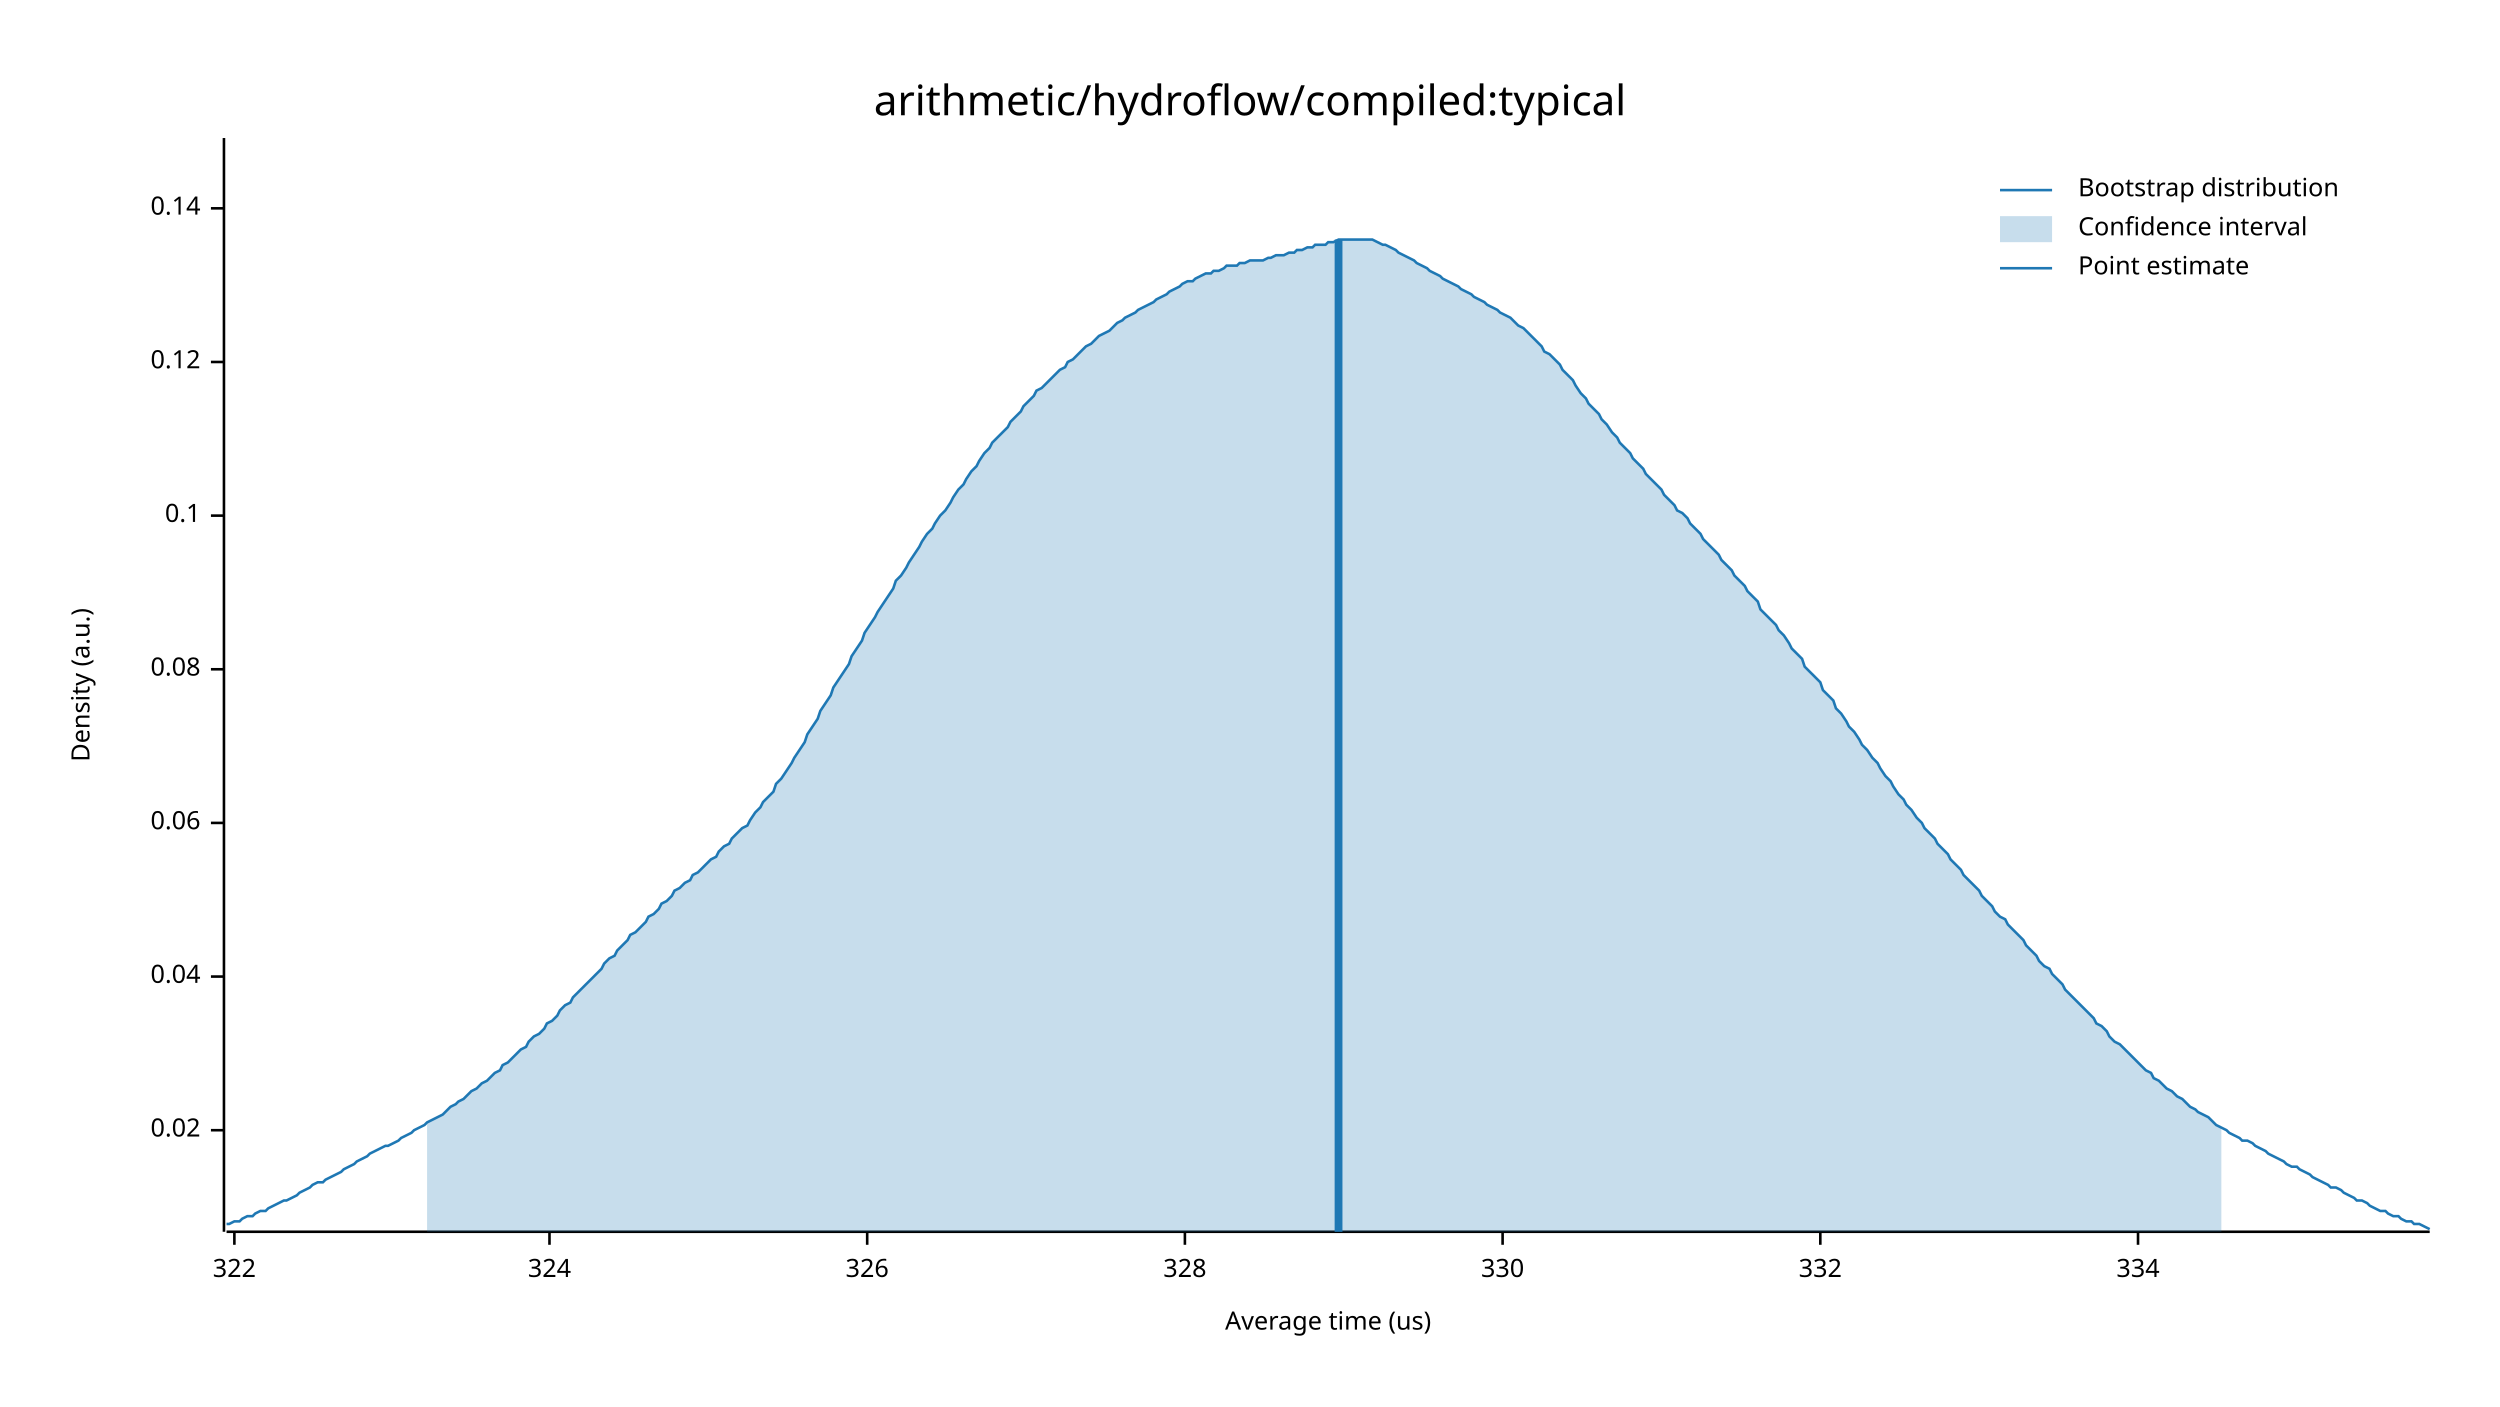
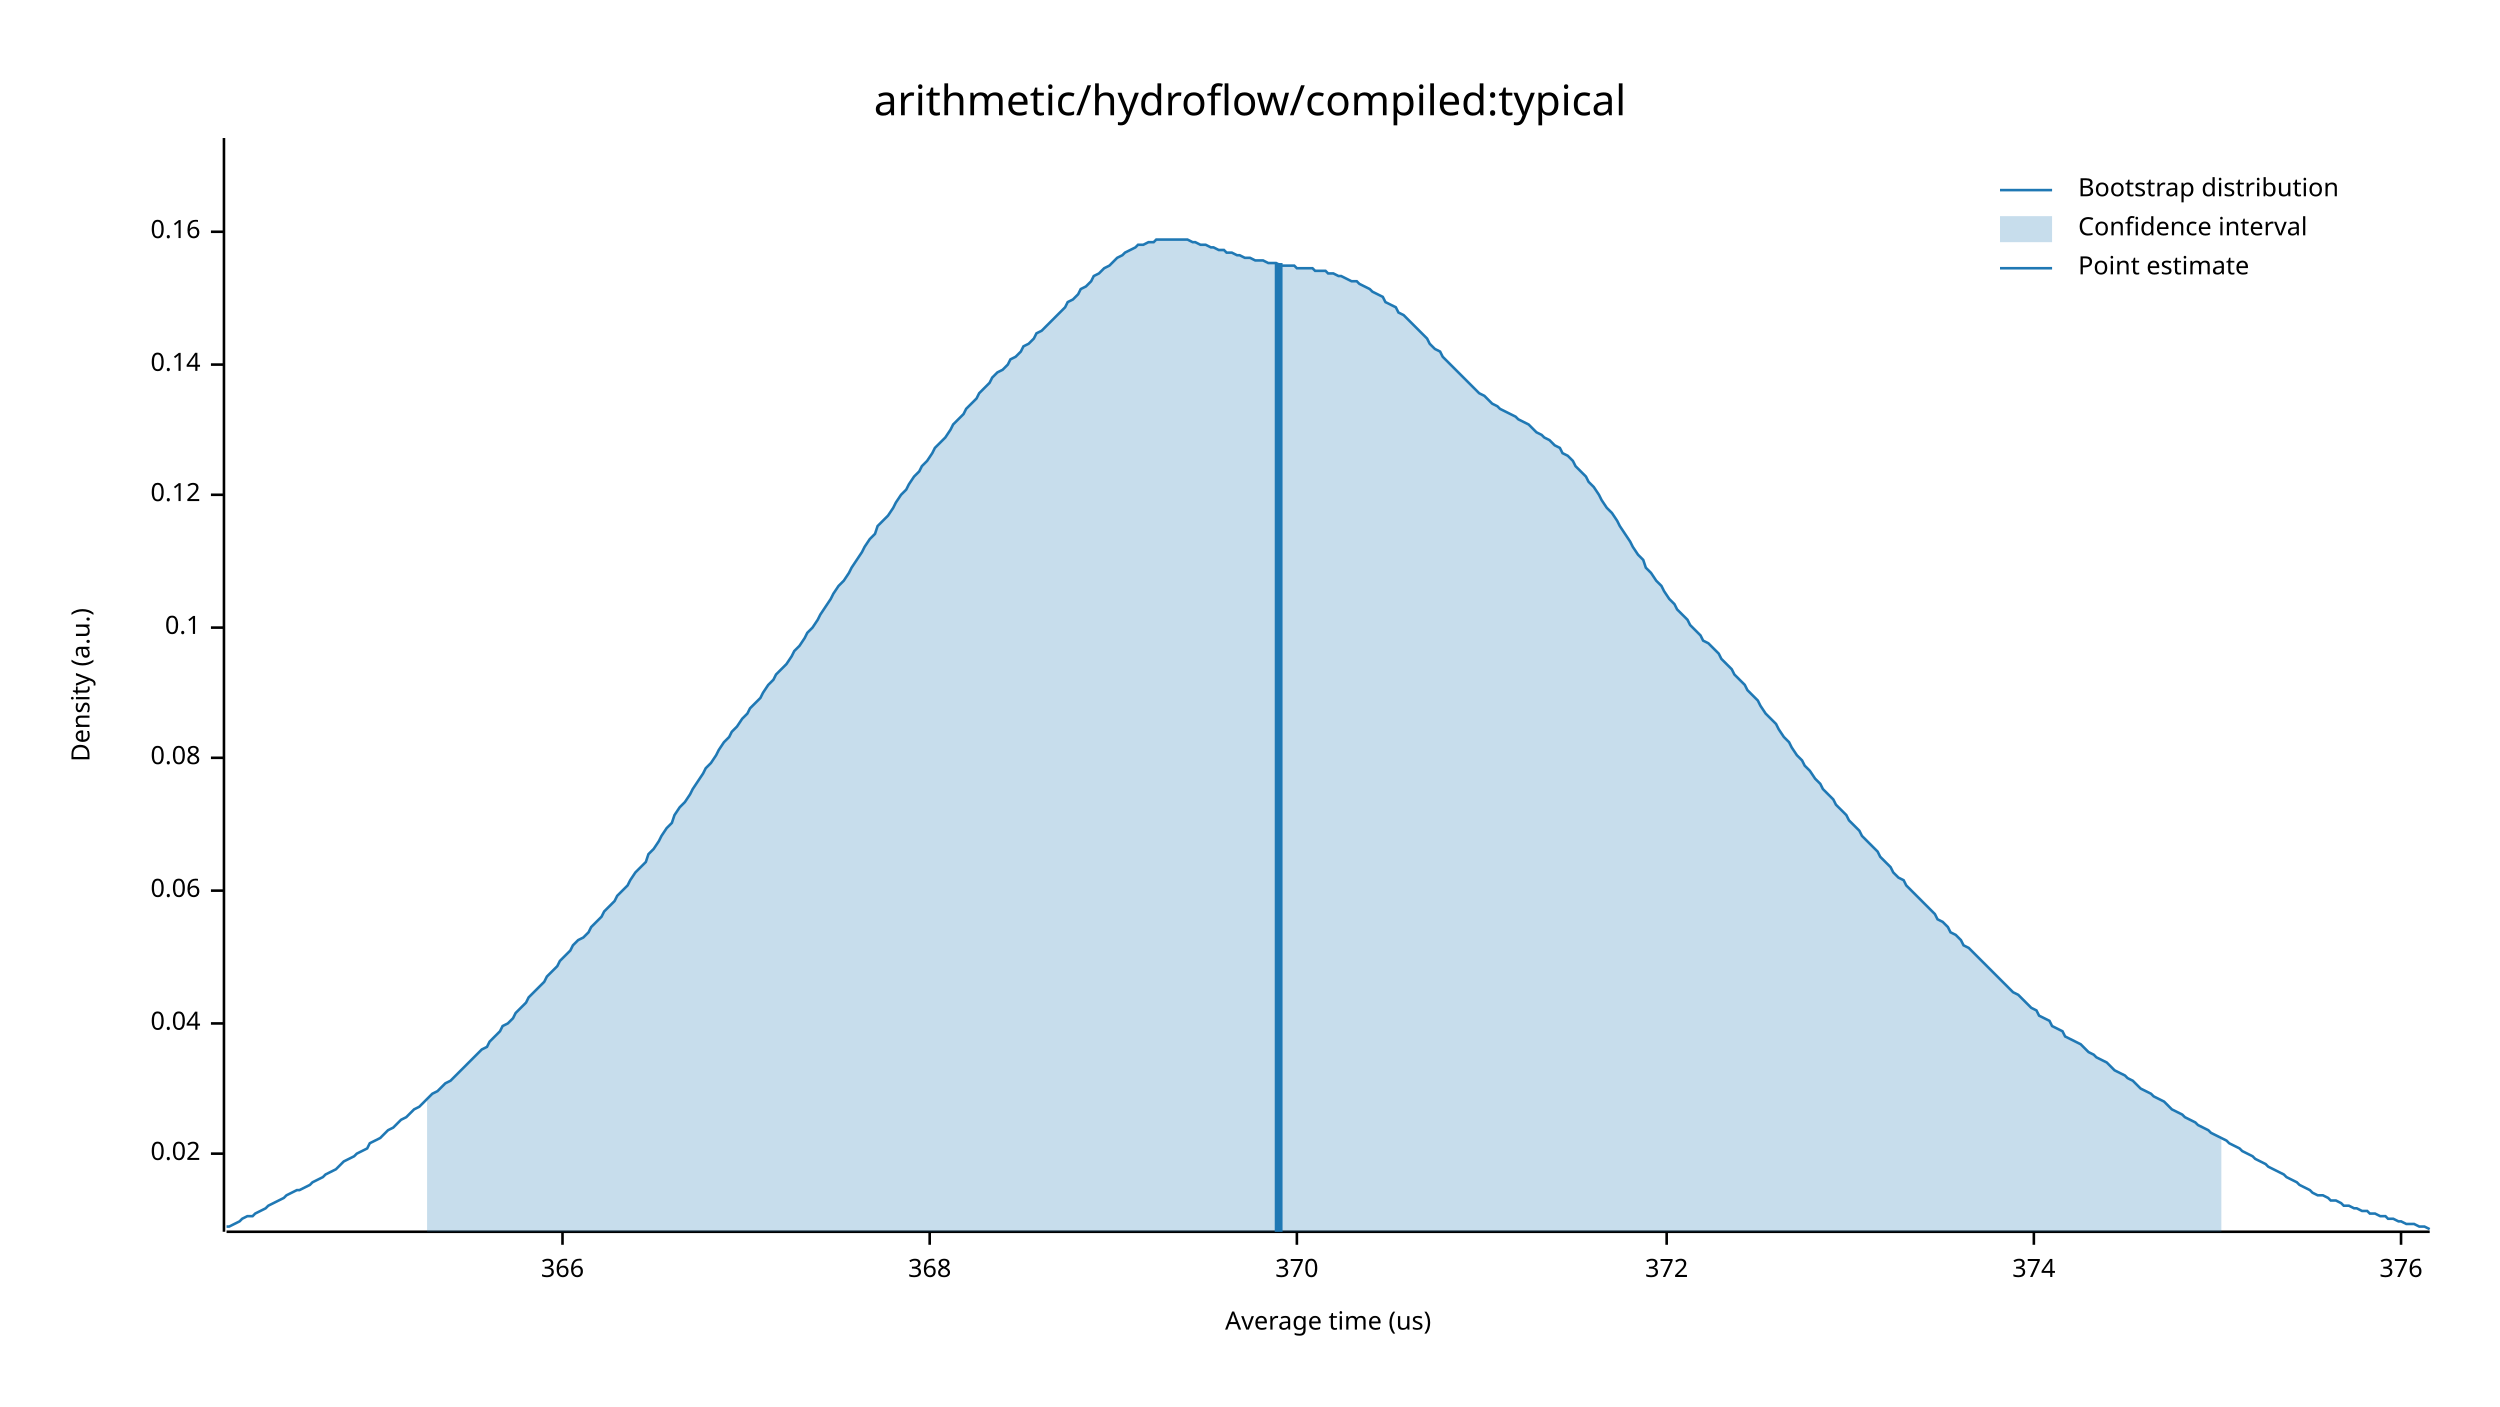
<svg xmlns="http://www.w3.org/2000/svg" width="960" height="540" viewBox="0 0 960 540">
  <text x="480" y="32" dy="0.76em" text-anchor="middle" font-family="sans-serif" font-size="16.129" opacity="1" fill="#000000">
arithmetic/hydroflow/compiled:typical
</text>
  <text x="27" y="263" dy="0.76em" text-anchor="middle" font-family="sans-serif" font-size="9.677" opacity="1" fill="#000000" transform="rotate(270, 27, 263)">
Density (a.u.)
</text>
  <text x="510" y="513" dy="-0.5ex" text-anchor="middle" font-family="sans-serif" font-size="9.677" opacity="1" fill="#000000">
Average time (us)
</text>
  <polyline fill="none" opacity="1" stroke="#000000" stroke-width="1" points="86,53 86,473 " />
-   <text x="77" y="434" dy="0.5ex" text-anchor="end" font-family="sans-serif" font-size="9.677" opacity="1" fill="#000000">
+   <text x="77" y="443" dy="0.5ex" text-anchor="end" font-family="sans-serif" font-size="9.677" opacity="1" fill="#000000">
0.02
</text>
-   <polyline fill="none" opacity="1" stroke="#000000" stroke-width="1" points="81,434 86,434 " />
-   <text x="77" y="375" dy="0.5ex" text-anchor="end" font-family="sans-serif" font-size="9.677" opacity="1" fill="#000000">
+   <polyline fill="none" opacity="1" stroke="#000000" stroke-width="1" points="81,443 86,443 " />
+   <text x="77" y="393" dy="0.5ex" text-anchor="end" font-family="sans-serif" font-size="9.677" opacity="1" fill="#000000">
0.04
</text>
-   <polyline fill="none" opacity="1" stroke="#000000" stroke-width="1" points="81,375 86,375 " />
-   <text x="77" y="316" dy="0.5ex" text-anchor="end" font-family="sans-serif" font-size="9.677" opacity="1" fill="#000000">
+   <polyline fill="none" opacity="1" stroke="#000000" stroke-width="1" points="81,393 86,393 " />
+   <text x="77" y="342" dy="0.5ex" text-anchor="end" font-family="sans-serif" font-size="9.677" opacity="1" fill="#000000">
0.06
</text>
-   <polyline fill="none" opacity="1" stroke="#000000" stroke-width="1" points="81,316 86,316 " />
-   <text x="77" y="257" dy="0.5ex" text-anchor="end" font-family="sans-serif" font-size="9.677" opacity="1" fill="#000000">
+   <polyline fill="none" opacity="1" stroke="#000000" stroke-width="1" points="81,342 86,342 " />
+   <text x="77" y="291" dy="0.5ex" text-anchor="end" font-family="sans-serif" font-size="9.677" opacity="1" fill="#000000">
0.08
</text>
-   <polyline fill="none" opacity="1" stroke="#000000" stroke-width="1" points="81,257 86,257 " />
-   <text x="77" y="198" dy="0.5ex" text-anchor="end" font-family="sans-serif" font-size="9.677" opacity="1" fill="#000000">
+   <polyline fill="none" opacity="1" stroke="#000000" stroke-width="1" points="81,291 86,291 " />
+   <text x="77" y="241" dy="0.5ex" text-anchor="end" font-family="sans-serif" font-size="9.677" opacity="1" fill="#000000">
0.1
</text>
-   <polyline fill="none" opacity="1" stroke="#000000" stroke-width="1" points="81,198 86,198 " />
-   <text x="77" y="139" dy="0.5ex" text-anchor="end" font-family="sans-serif" font-size="9.677" opacity="1" fill="#000000">
+   <polyline fill="none" opacity="1" stroke="#000000" stroke-width="1" points="81,241 86,241 " />
+   <text x="77" y="190" dy="0.5ex" text-anchor="end" font-family="sans-serif" font-size="9.677" opacity="1" fill="#000000">
0.12
</text>
-   <polyline fill="none" opacity="1" stroke="#000000" stroke-width="1" points="81,139 86,139 " />
-   <text x="77" y="80" dy="0.5ex" text-anchor="end" font-family="sans-serif" font-size="9.677" opacity="1" fill="#000000">
+   <polyline fill="none" opacity="1" stroke="#000000" stroke-width="1" points="81,190 86,190 " />
+   <text x="77" y="140" dy="0.5ex" text-anchor="end" font-family="sans-serif" font-size="9.677" opacity="1" fill="#000000">
0.14
</text>
-   <polyline fill="none" opacity="1" stroke="#000000" stroke-width="1" points="81,80 86,80 " />
+   <polyline fill="none" opacity="1" stroke="#000000" stroke-width="1" points="81,140 86,140 " />
+   <text x="77" y="89" dy="0.5ex" text-anchor="end" font-family="sans-serif" font-size="9.677" opacity="1" fill="#000000">
+ 0.16
+ </text>
+   <polyline fill="none" opacity="1" stroke="#000000" stroke-width="1" points="81,89 86,89 " />
  <polyline fill="none" opacity="1" stroke="#000000" stroke-width="1" points="87,473 933,473 " />
-   <text x="90" y="483" dy="0.76em" text-anchor="middle" font-family="sans-serif" font-size="9.677" opacity="1" fill="#000000">
- 322
+   <text x="216" y="483" dy="0.76em" text-anchor="middle" font-family="sans-serif" font-size="9.677" opacity="1" fill="#000000">
+ 366
</text>
-   <polyline fill="none" opacity="1" stroke="#000000" stroke-width="1" points="90,473 90,478 " />
-   <text x="211" y="483" dy="0.76em" text-anchor="middle" font-family="sans-serif" font-size="9.677" opacity="1" fill="#000000">
- 324
+   <polyline fill="none" opacity="1" stroke="#000000" stroke-width="1" points="216,473 216,478 " />
+   <text x="357" y="483" dy="0.76em" text-anchor="middle" font-family="sans-serif" font-size="9.677" opacity="1" fill="#000000">
+ 368
</text>
-   <polyline fill="none" opacity="1" stroke="#000000" stroke-width="1" points="211,473 211,478 " />
-   <text x="333" y="483" dy="0.76em" text-anchor="middle" font-family="sans-serif" font-size="9.677" opacity="1" fill="#000000">
- 326
+   <polyline fill="none" opacity="1" stroke="#000000" stroke-width="1" points="357,473 357,478 " />
+   <text x="498" y="483" dy="0.76em" text-anchor="middle" font-family="sans-serif" font-size="9.677" opacity="1" fill="#000000">
+ 370
</text>
-   <polyline fill="none" opacity="1" stroke="#000000" stroke-width="1" points="333,473 333,478 " />
-   <text x="455" y="483" dy="0.76em" text-anchor="middle" font-family="sans-serif" font-size="9.677" opacity="1" fill="#000000">
- 328
+   <polyline fill="none" opacity="1" stroke="#000000" stroke-width="1" points="498,473 498,478 " />
+   <text x="640" y="483" dy="0.76em" text-anchor="middle" font-family="sans-serif" font-size="9.677" opacity="1" fill="#000000">
+ 372
</text>
-   <polyline fill="none" opacity="1" stroke="#000000" stroke-width="1" points="455,473 455,478 " />
-   <text x="577" y="483" dy="0.76em" text-anchor="middle" font-family="sans-serif" font-size="9.677" opacity="1" fill="#000000">
- 330
+   <polyline fill="none" opacity="1" stroke="#000000" stroke-width="1" points="640,473 640,478 " />
+   <text x="781" y="483" dy="0.76em" text-anchor="middle" font-family="sans-serif" font-size="9.677" opacity="1" fill="#000000">
+ 374
</text>
-   <polyline fill="none" opacity="1" stroke="#000000" stroke-width="1" points="577,473 577,478 " />
-   <text x="699" y="483" dy="0.76em" text-anchor="middle" font-family="sans-serif" font-size="9.677" opacity="1" fill="#000000">
- 332
+   <polyline fill="none" opacity="1" stroke="#000000" stroke-width="1" points="781,473 781,478 " />
+   <text x="922" y="483" dy="0.76em" text-anchor="middle" font-family="sans-serif" font-size="9.677" opacity="1" fill="#000000">
+ 376
</text>
-   <polyline fill="none" opacity="1" stroke="#000000" stroke-width="1" points="699,473 699,478 " />
-   <text x="821" y="483" dy="0.76em" text-anchor="middle" font-family="sans-serif" font-size="9.677" opacity="1" fill="#000000">
- 334
- </text>
-   <polyline fill="none" opacity="1" stroke="#000000" stroke-width="1" points="821,473 821,478 " />
-   <polyline fill="none" opacity="1" stroke="#1F78B4" stroke-width="1" points="87,470 88,470 90,469 92,469 93,468 95,467 97,467 98,466 100,465 102,465 103,464 105,463 107,462 109,461 110,461 112,460 114,459 115,458 117,457 119,456 120,455 122,454 124,454 125,453 127,452 129,451 131,450 132,449 134,448 136,447 137,446 139,445 141,444 142,443 144,442 146,441 148,440 149,440 151,439 153,438 154,437 156,436 158,435 159,434 161,433 163,432 164,431 166,430 168,429 170,428 171,427 173,425 175,424 176,423 178,422 180,420 181,419 183,418 185,416 187,415 188,414 190,412 192,411 193,409 195,408 197,406 198,405 200,403 202,402 203,400 205,398 207,397 209,395 210,393 212,392 214,390 215,388 217,386 219,385 220,383 222,381 224,379 226,377 227,376 229,374 231,372 232,370 234,368 236,367 237,365 239,363 241,361 242,359 244,358 246,356 248,354 249,352 251,351 253,349 254,347 256,346 258,344 259,342 261,341 263,339 265,338 266,336 268,335 270,333 271,332 273,330 275,329 276,327 278,325 280,324 281,322 283,320 285,318 287,317 288,315 290,312 292,310 293,308 295,306 297,304 298,301 300,299 302,296 304,293 305,291 307,288 309,285 310,282 312,279 314,276 315,273 317,270 319,267 320,264 322,261 324,258 326,255 327,252 329,249 331,246 332,243 334,240 336,237 337,235 339,232 341,229 343,226 344,223 346,221 348,218 349,216 351,213 353,210 354,208 356,205 358,203 359,201 361,198 363,196 365,193 366,191 368,188 370,186 371,184 373,181 375,179 376,177 378,174 380,172 381,170 383,168 385,166 387,164 388,162 390,160 392,158 393,156 395,154 397,152 398,150 400,149 402,147 404,145 405,144 407,142 409,141 410,139 412,138 414,136 415,135 417,133 419,132 420,131 422,129 424,128 426,127 427,126 429,124 431,123 432,122 434,121 436,120 437,119 439,118 441,117 443,116 444,115 446,114 448,113 449,112 451,111 453,110 454,109 456,108 458,108 459,107 461,106 463,105 465,105 466,104 468,104 470,103 471,102 473,102 475,102 476,101 478,101 480,100 482,100 483,100 485,100 487,99 488,99 490,98 492,98 493,98 495,97 497,97 498,96 500,96 502,95 504,95 505,94 507,94 509,94 510,93 512,93 514,92 515,92 517,92 519,92 521,92 522,92 524,92 526,92 527,92 529,93 531,94 532,94 534,95 536,96 537,97 539,98 541,99 543,100 544,101 546,102 548,103 549,104 551,105 553,106 554,107 556,108 558,109 560,110 561,111 563,112 565,113 566,114 568,115 570,116 571,117 573,118 575,119 576,120 578,121 580,122 582,124 583,125 585,126 587,128 588,129 590,131 592,133 593,135 595,136 597,138 599,140 600,142 602,144 604,146 605,148 607,151 609,153 610,155 612,157 614,159 615,161 617,163 619,166 621,168 622,170 624,172 626,174 627,176 629,178 631,180 632,182 634,184 636,186 638,188 639,190 641,192 643,194 644,196 646,197 648,199 649,201 651,203 653,205 654,207 656,209 658,211 660,213 661,215 663,217 665,219 666,221 668,223 670,225 671,227 673,229 675,231 676,234 678,236 680,238 682,240 683,242 685,244 687,247 688,249 690,251 692,253 693,256 695,258 697,260 699,262 700,265 702,267 704,269 705,272 707,274 709,277 710,279 712,281 714,284 715,286 717,288 719,291 721,293 722,295 724,298 726,300 727,302 729,305 731,307 732,309 734,311 736,314 738,316 739,318 741,320 743,322 744,324 746,326 748,328 749,330 751,332 753,334 754,336 756,338 758,340 760,342 761,344 763,346 765,348 766,350 768,352 770,353 771,355 773,357 775,359 777,361 778,363 780,365 782,367 783,369 785,371 787,372 788,374 790,376 792,378 793,380 795,382 797,384 799,386 800,387 802,389 804,391 805,393 807,394 809,396 810,398 812,400 814,401 816,403 817,404 819,406 821,408 822,409 824,411 826,412 827,414 829,415 831,417 832,418 834,419 836,421 838,422 839,423 841,425 843,426 844,427 846,428 848,429 849,430 851,432 853,433 855,434 856,435 858,436 860,437 861,438 863,438 865,439 866,440 868,441 870,442 871,443 873,444 875,445 877,446 878,447 880,448 882,448 883,449 885,450 887,451 888,452 890,453 892,454 894,455 895,456 897,456 899,457 900,458 902,459 904,460 905,461 907,461 909,462 910,463 912,464 914,465 916,465 917,466 919,467 921,467 922,468 924,469 926,469 927,470 929,470 931,471 933,472 " />
-   <polygon opacity="0.25" fill="#1F78B4" points="164,431 166,430 168,429 170,428 171,427 173,425 175,424 176,423 178,422 180,420 181,419 183,418 185,416 187,415 188,414 190,412 192,411 193,409 195,408 197,406 198,405 200,403 202,402 203,400 205,398 207,397 209,395 210,393 212,392 214,390 215,388 217,386 219,385 220,383 222,381 224,379 226,377 227,376 229,374 231,372 232,370 234,368 236,367 237,365 239,363 241,361 242,359 244,358 246,356 248,354 249,352 251,351 253,349 254,347 256,346 258,344 259,342 261,341 263,339 265,338 266,336 268,335 270,333 271,332 273,330 275,329 276,327 278,325 280,324 281,322 283,320 285,318 287,317 288,315 290,312 292,310 293,308 295,306 297,304 298,301 300,299 302,296 304,293 305,291 307,288 309,285 310,282 312,279 314,276 315,273 317,270 319,267 320,264 322,261 324,258 326,255 327,252 329,249 331,246 332,243 334,240 336,237 337,235 339,232 341,229 343,226 344,223 346,221 348,218 349,216 351,213 353,210 354,208 356,205 358,203 359,201 361,198 363,196 365,193 366,191 368,188 370,186 371,184 373,181 375,179 376,177 378,174 380,172 381,170 383,168 385,166 387,164 388,162 390,160 392,158 393,156 395,154 397,152 398,150 400,149 402,147 404,145 405,144 407,142 409,141 410,139 412,138 414,136 415,135 417,133 419,132 420,131 422,129 424,128 426,127 427,126 429,124 431,123 432,122 434,121 436,120 437,119 439,118 441,117 443,116 444,115 446,114 448,113 449,112 451,111 453,110 454,109 456,108 458,108 459,107 461,106 463,105 465,105 466,104 468,104 470,103 471,102 473,102 475,102 476,101 478,101 480,100 482,100 483,100 485,100 487,99 488,99 490,98 492,98 493,98 495,97 497,97 498,96 500,96 502,95 504,95 505,94 507,94 509,94 510,93 512,93 514,92 515,92 517,92 519,92 521,92 522,92 524,92 526,92 527,92 529,93 531,94 532,94 534,95 536,96 537,97 539,98 541,99 543,100 544,101 546,102 548,103 549,104 551,105 553,106 554,107 556,108 558,109 560,110 561,111 563,112 565,113 566,114 568,115 570,116 571,117 573,118 575,119 576,120 578,121 580,122 582,124 583,125 585,126 587,128 588,129 590,131 592,133 593,135 595,136 597,138 599,140 600,142 602,144 604,146 605,148 607,151 609,153 610,155 612,157 614,159 615,161 617,163 619,166 621,168 622,170 624,172 626,174 627,176 629,178 631,180 632,182 634,184 636,186 638,188 639,190 641,192 643,194 644,196 646,197 648,199 649,201 651,203 653,205 654,207 656,209 658,211 660,213 661,215 663,217 665,219 666,221 668,223 670,225 671,227 673,229 675,231 676,234 678,236 680,238 682,240 683,242 685,244 687,247 688,249 690,251 692,253 693,256 695,258 697,260 699,262 700,265 702,267 704,269 705,272 707,274 709,277 710,279 712,281 714,284 715,286 717,288 719,291 721,293 722,295 724,298 726,300 727,302 729,305 731,307 732,309 734,311 736,314 738,316 739,318 741,320 743,322 744,324 746,326 748,328 749,330 751,332 753,334 754,336 756,338 758,340 760,342 761,344 763,346 765,348 766,350 768,352 770,353 771,355 773,357 775,359 777,361 778,363 780,365 782,367 783,369 785,371 787,372 788,374 790,376 792,378 793,380 795,382 797,384 799,386 800,387 802,389 804,391 805,393 807,394 809,396 810,398 812,400 814,401 816,403 817,404 819,406 821,408 822,409 824,411 826,412 827,414 829,415 831,417 832,418 834,419 836,421 838,422 839,423 841,425 843,426 844,427 846,428 848,429 849,430 851,432 853,433 853,473 164,473 " />
-   <polyline fill="none" opacity="1" stroke="#1F78B4" stroke-width="3" points="514,473 514,92 " />
+   <polyline fill="none" opacity="1" stroke="#000000" stroke-width="1" points="922,473 922,478 " />
+   <polyline fill="none" opacity="1" stroke="#1F78B4" stroke-width="1" points="87,471 88,471 90,470 92,469 93,468 95,467 97,467 98,466 100,465 102,464 103,463 105,462 107,461 109,460 110,459 112,458 114,457 115,457 117,456 119,455 120,454 122,453 124,452 125,451 127,450 129,449 131,447 132,446 134,445 136,444 137,443 139,442 141,441 142,439 144,438 146,437 148,435 149,434 151,433 153,431 154,430 156,429 158,427 159,426 161,425 163,423 164,422 166,420 168,419 170,417 171,416 173,415 175,413 176,412 178,410 180,408 181,407 183,405 185,403 187,402 188,400 190,398 192,396 193,394 195,393 197,391 198,389 200,387 202,385 203,383 205,381 207,379 209,377 210,375 212,373 214,371 215,369 217,367 219,365 220,363 222,361 224,360 226,358 227,356 229,354 231,352 232,350 234,348 236,346 237,344 239,342 241,340 242,338 244,335 246,333 248,331 249,328 251,326 253,323 254,321 256,318 258,316 259,313 261,310 263,308 265,305 266,303 268,300 270,297 271,295 273,293 275,290 276,288 278,285 280,283 281,281 283,279 285,276 287,274 288,272 290,270 292,268 293,266 295,263 297,261 298,259 300,257 302,255 304,252 305,250 307,248 309,245 310,243 312,241 314,238 315,236 317,233 319,230 320,228 322,225 324,223 326,220 327,218 329,215 331,212 332,210 334,207 336,205 337,202 339,200 341,198 343,195 344,193 346,190 348,188 349,186 351,183 353,181 354,179 356,177 358,174 359,172 361,170 363,168 365,165 366,163 368,161 370,159 371,157 373,155 375,153 376,151 378,149 380,147 381,145 383,143 385,142 387,140 388,138 390,137 392,135 393,133 395,132 397,130 398,128 400,127 402,125 404,123 405,122 407,120 409,118 410,116 412,115 414,113 415,111 417,110 419,108 420,106 422,105 424,103 426,102 427,101 429,99 431,98 432,97 434,96 436,95 437,94 439,94 441,93 443,93 444,92 446,92 448,92 449,92 451,92 453,92 454,92 456,92 458,93 459,93 461,94 463,94 465,95 466,95 468,96 470,96 471,97 473,97 475,98 476,98 478,99 480,99 482,100 483,100 485,100 487,101 488,101 490,101 492,102 493,102 495,102 497,102 498,103 500,103 502,103 504,103 505,104 507,104 509,104 510,105 512,105 514,106 515,106 517,107 519,108 521,108 522,109 524,110 526,111 527,112 529,113 531,114 532,116 534,117 536,118 537,120 539,121 541,123 543,125 544,126 546,128 548,130 549,132 551,134 553,135 554,137 556,139 558,141 560,143 561,144 563,146 565,148 566,149 568,151 570,152 571,153 573,155 575,156 576,157 578,158 580,159 582,160 583,161 585,162 587,163 588,164 590,166 592,167 593,168 595,169 597,171 599,172 600,174 602,175 604,177 605,179 607,181 609,183 610,185 612,187 614,190 615,192 617,195 619,197 621,200 622,202 624,205 626,208 627,210 629,213 631,215 632,218 634,220 636,223 638,225 639,227 641,230 643,232 644,234 646,236 648,238 649,240 651,242 653,244 654,246 656,247 658,249 660,251 661,253 663,255 665,257 666,259 668,261 670,263 671,265 673,267 675,269 676,271 678,274 680,276 682,278 683,280 685,283 687,285 688,287 690,290 692,292 693,294 695,296 697,299 699,301 700,303 702,305 704,307 705,309 707,311 709,313 710,315 712,317 714,319 715,321 717,323 719,325 721,327 722,329 724,331 726,333 727,335 729,337 731,338 732,340 734,342 736,344 738,346 739,347 741,349 743,351 744,353 746,354 748,356 749,358 751,359 753,361 754,363 756,364 758,366 760,368 761,369 763,371 765,373 766,374 768,376 770,378 771,379 773,381 775,382 777,384 778,385 780,387 782,388 783,390 785,391 787,392 788,394 790,395 792,396 793,398 795,399 797,400 799,401 800,402 802,404 804,405 805,406 807,407 809,408 810,409 812,411 814,412 816,413 817,414 819,415 821,417 822,418 824,419 826,420 827,421 829,422 831,423 832,424 834,426 836,427 838,428 839,429 841,430 843,431 844,432 846,433 848,434 849,435 851,436 853,437 855,438 856,439 858,440 860,441 861,442 863,443 865,444 866,445 868,446 870,447 871,448 873,449 875,450 877,451 878,452 880,453 882,454 883,455 885,456 887,457 888,458 890,459 892,459 894,460 895,461 897,461 899,462 900,463 902,463 904,464 905,464 907,465 909,465 910,466 912,466 914,467 916,467 917,468 919,468 921,469 922,469 924,470 926,470 927,470 929,471 931,471 933,472 " />
+   <polygon opacity="0.25" fill="#1F78B4" points="164,422 166,420 168,419 170,417 171,416 173,415 175,413 176,412 178,410 180,408 181,407 183,405 185,403 187,402 188,400 190,398 192,396 193,394 195,393 197,391 198,389 200,387 202,385 203,383 205,381 207,379 209,377 210,375 212,373 214,371 215,369 217,367 219,365 220,363 222,361 224,360 226,358 227,356 229,354 231,352 232,350 234,348 236,346 237,344 239,342 241,340 242,338 244,335 246,333 248,331 249,328 251,326 253,323 254,321 256,318 258,316 259,313 261,310 263,308 265,305 266,303 268,300 270,297 271,295 273,293 275,290 276,288 278,285 280,283 281,281 283,279 285,276 287,274 288,272 290,270 292,268 293,266 295,263 297,261 298,259 300,257 302,255 304,252 305,250 307,248 309,245 310,243 312,241 314,238 315,236 317,233 319,230 320,228 322,225 324,223 326,220 327,218 329,215 331,212 332,210 334,207 336,205 337,202 339,200 341,198 343,195 344,193 346,190 348,188 349,186 351,183 353,181 354,179 356,177 358,174 359,172 361,170 363,168 365,165 366,163 368,161 370,159 371,157 373,155 375,153 376,151 378,149 380,147 381,145 383,143 385,142 387,140 388,138 390,137 392,135 393,133 395,132 397,130 398,128 400,127 402,125 404,123 405,122 407,120 409,118 410,116 412,115 414,113 415,111 417,110 419,108 420,106 422,105 424,103 426,102 427,101 429,99 431,98 432,97 434,96 436,95 437,94 439,94 441,93 443,93 444,92 446,92 448,92 449,92 451,92 453,92 454,92 456,92 458,93 459,93 461,94 463,94 465,95 466,95 468,96 470,96 471,97 473,97 475,98 476,98 478,99 480,99 482,100 483,100 485,100 487,101 488,101 490,101 492,102 493,102 495,102 497,102 498,103 500,103 502,103 504,103 505,104 507,104 509,104 510,105 512,105 514,106 515,106 517,107 519,108 521,108 522,109 524,110 526,111 527,112 529,113 531,114 532,116 534,117 536,118 537,120 539,121 541,123 543,125 544,126 546,128 548,130 549,132 551,134 553,135 554,137 556,139 558,141 560,143 561,144 563,146 565,148 566,149 568,151 570,152 571,153 573,155 575,156 576,157 578,158 580,159 582,160 583,161 585,162 587,163 588,164 590,166 592,167 593,168 595,169 597,171 599,172 600,174 602,175 604,177 605,179 607,181 609,183 610,185 612,187 614,190 615,192 617,195 619,197 621,200 622,202 624,205 626,208 627,210 629,213 631,215 632,218 634,220 636,223 638,225 639,227 641,230 643,232 644,234 646,236 648,238 649,240 651,242 653,244 654,246 656,247 658,249 660,251 661,253 663,255 665,257 666,259 668,261 670,263 671,265 673,267 675,269 676,271 678,274 680,276 682,278 683,280 685,283 687,285 688,287 690,290 692,292 693,294 695,296 697,299 699,301 700,303 702,305 704,307 705,309 707,311 709,313 710,315 712,317 714,319 715,321 717,323 719,325 721,327 722,329 724,331 726,333 727,335 729,337 731,338 732,340 734,342 736,344 738,346 739,347 741,349 743,351 744,353 746,354 748,356 749,358 751,359 753,361 754,363 756,364 758,366 760,368 761,369 763,371 765,373 766,374 768,376 770,378 771,379 773,381 775,382 777,384 778,385 780,387 782,388 783,390 785,391 787,392 788,394 790,395 792,396 793,398 795,399 797,400 799,401 800,402 802,404 804,405 805,406 807,407 809,408 810,409 812,411 814,412 816,413 817,414 819,415 821,417 822,418 824,419 826,420 827,421 829,422 831,423 832,424 834,426 836,427 838,428 839,429 841,430 843,431 844,432 846,433 848,434 849,435 851,436 853,437 853,473 164,473 " />
+   <polyline fill="none" opacity="1" stroke="#1F78B4" stroke-width="3" points="491,473 491,101 " />
  <text x="798" y="68" dy="0.76em" text-anchor="start" font-family="sans-serif" font-size="9.677" opacity="1" fill="#000000">
Bootstrap distribution
</text>
  <text x="798" y="83" dy="0.76em" text-anchor="start" font-family="sans-serif" font-size="9.677" opacity="1" fill="#000000">
Confidence interval
</text>
  <text x="798" y="98" dy="0.76em" text-anchor="start" font-family="sans-serif" font-size="9.677" opacity="1" fill="#000000">
Point estimate
</text>
  <polyline fill="none" opacity="1" stroke="#1F78B4" stroke-width="1" points="768,73 788,73 " />
  <rect x="768" y="83" width="20" height="10" opacity="0.25" fill="#1F78B4" stroke="none" />
  <polyline fill="none" opacity="1" stroke="#1F78B4" stroke-width="1" points="768,103 788,103 " />
</svg>
